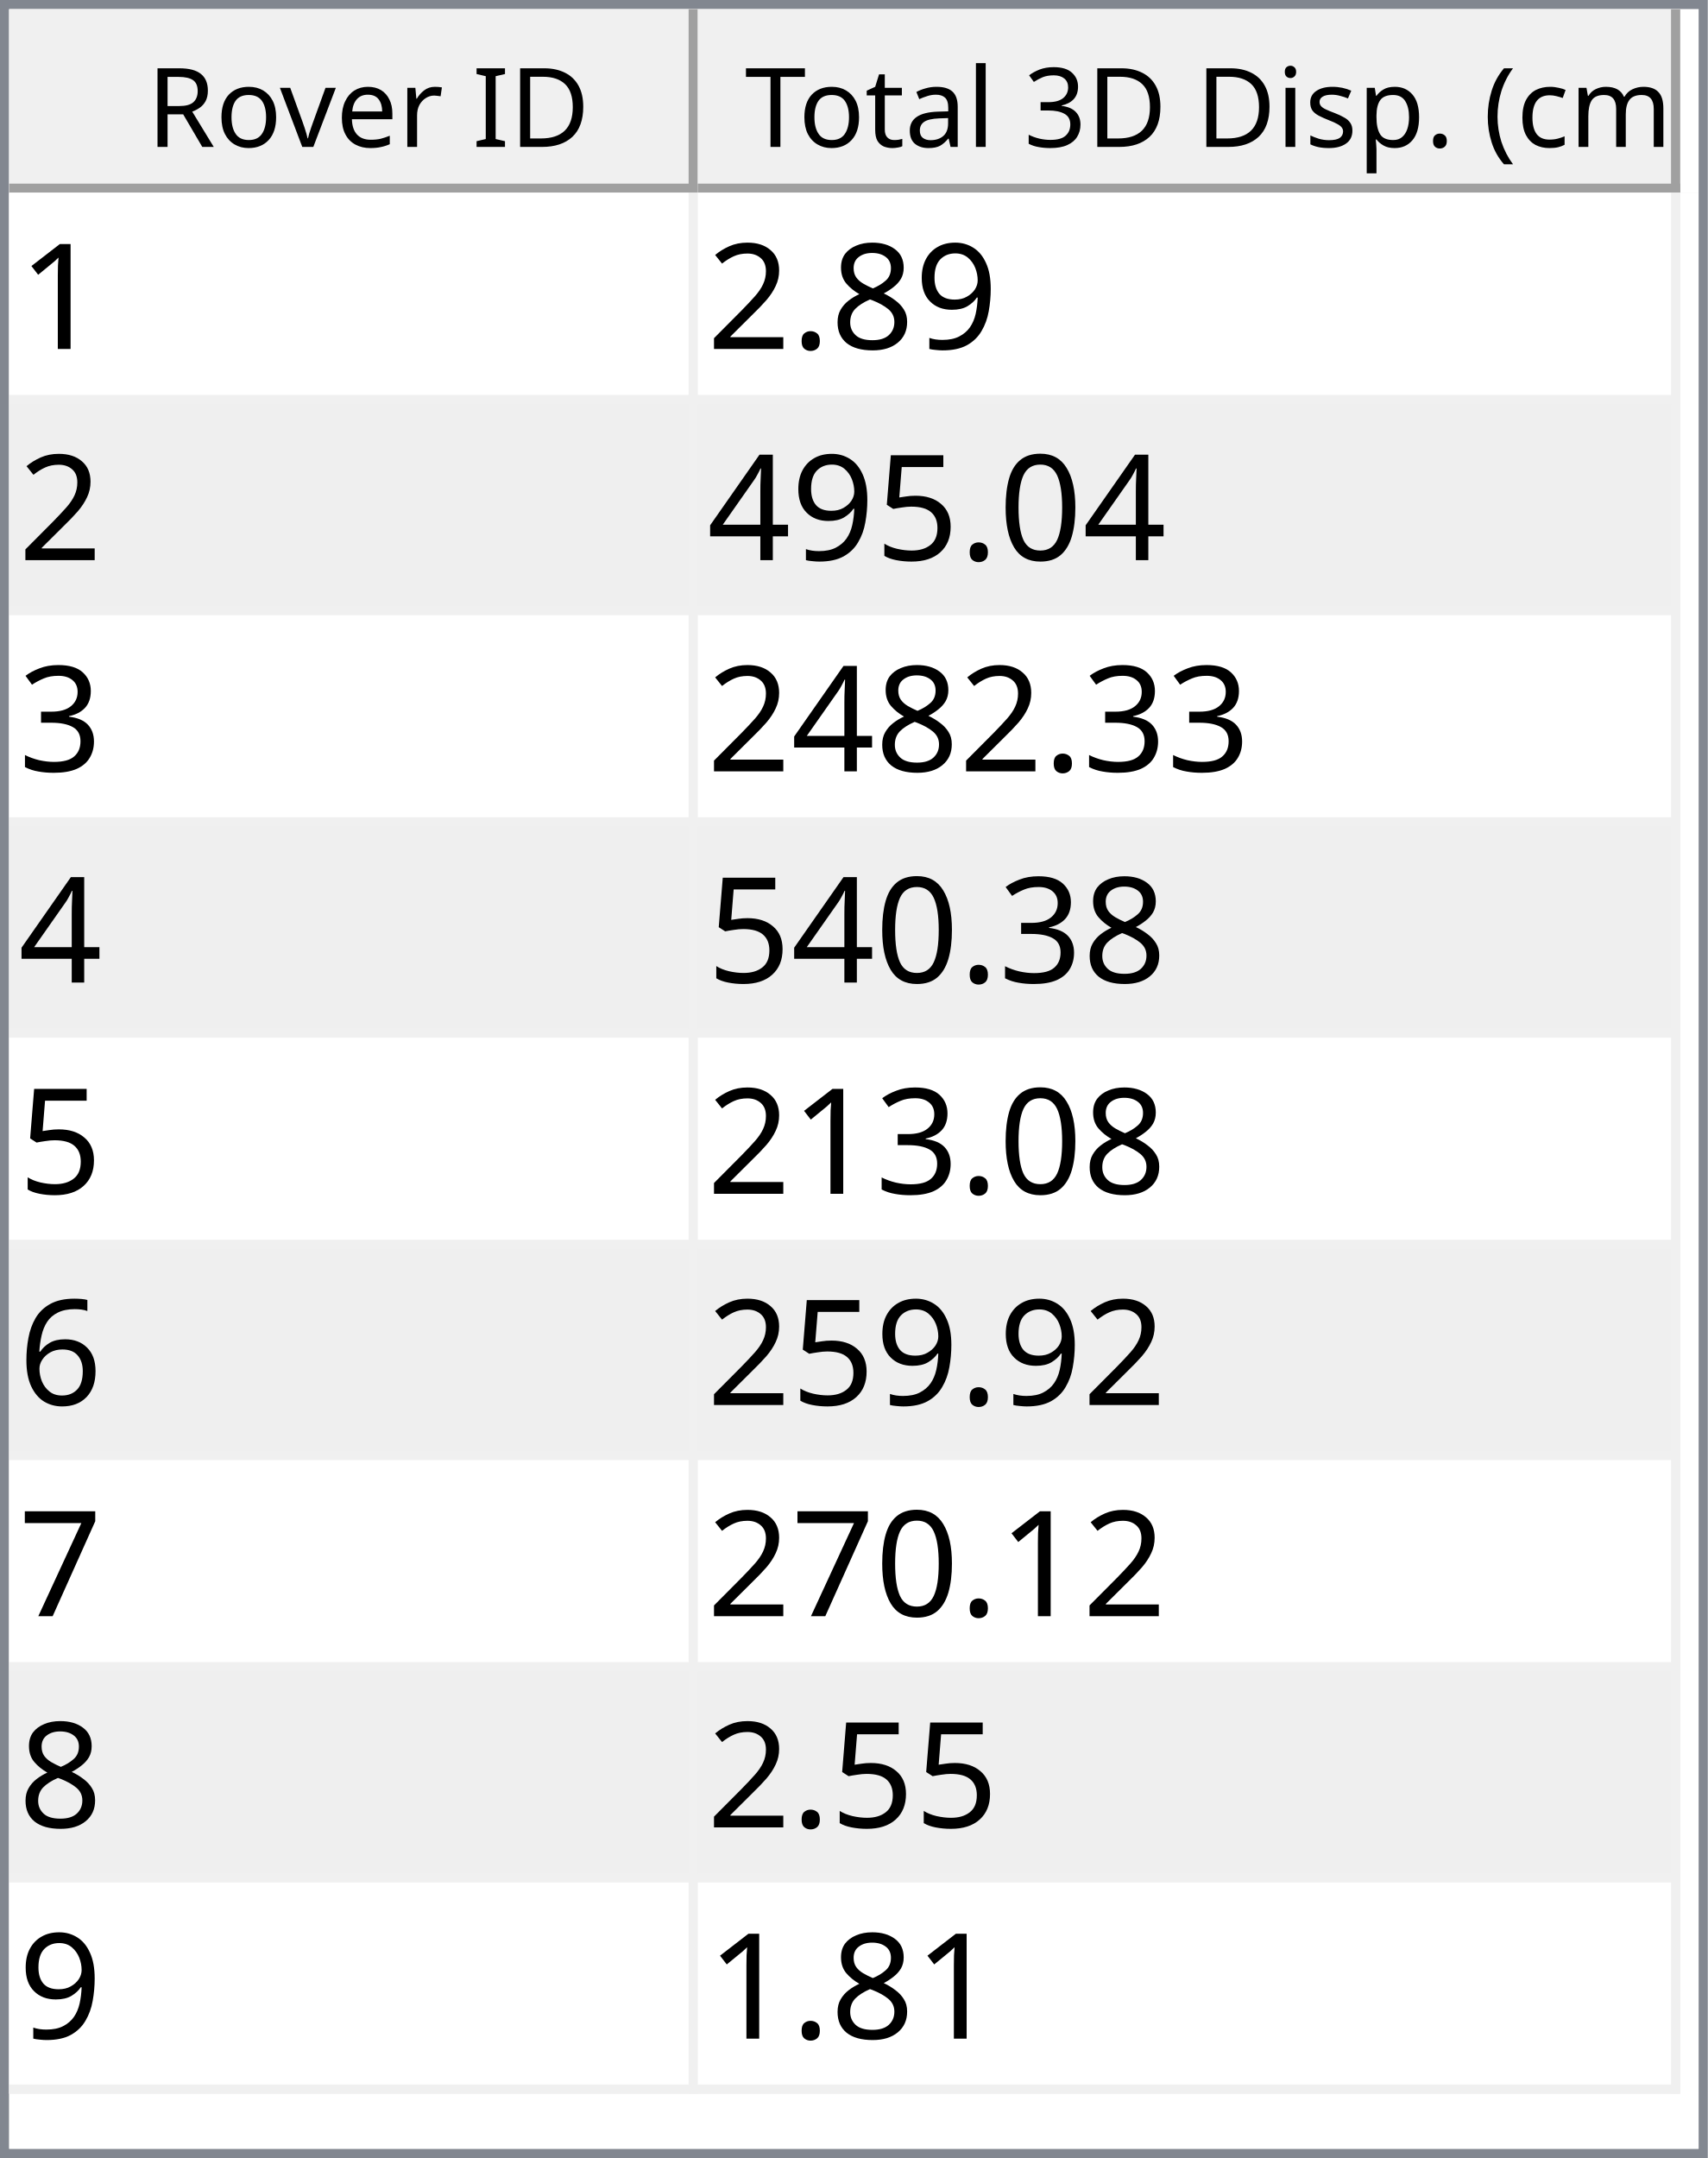
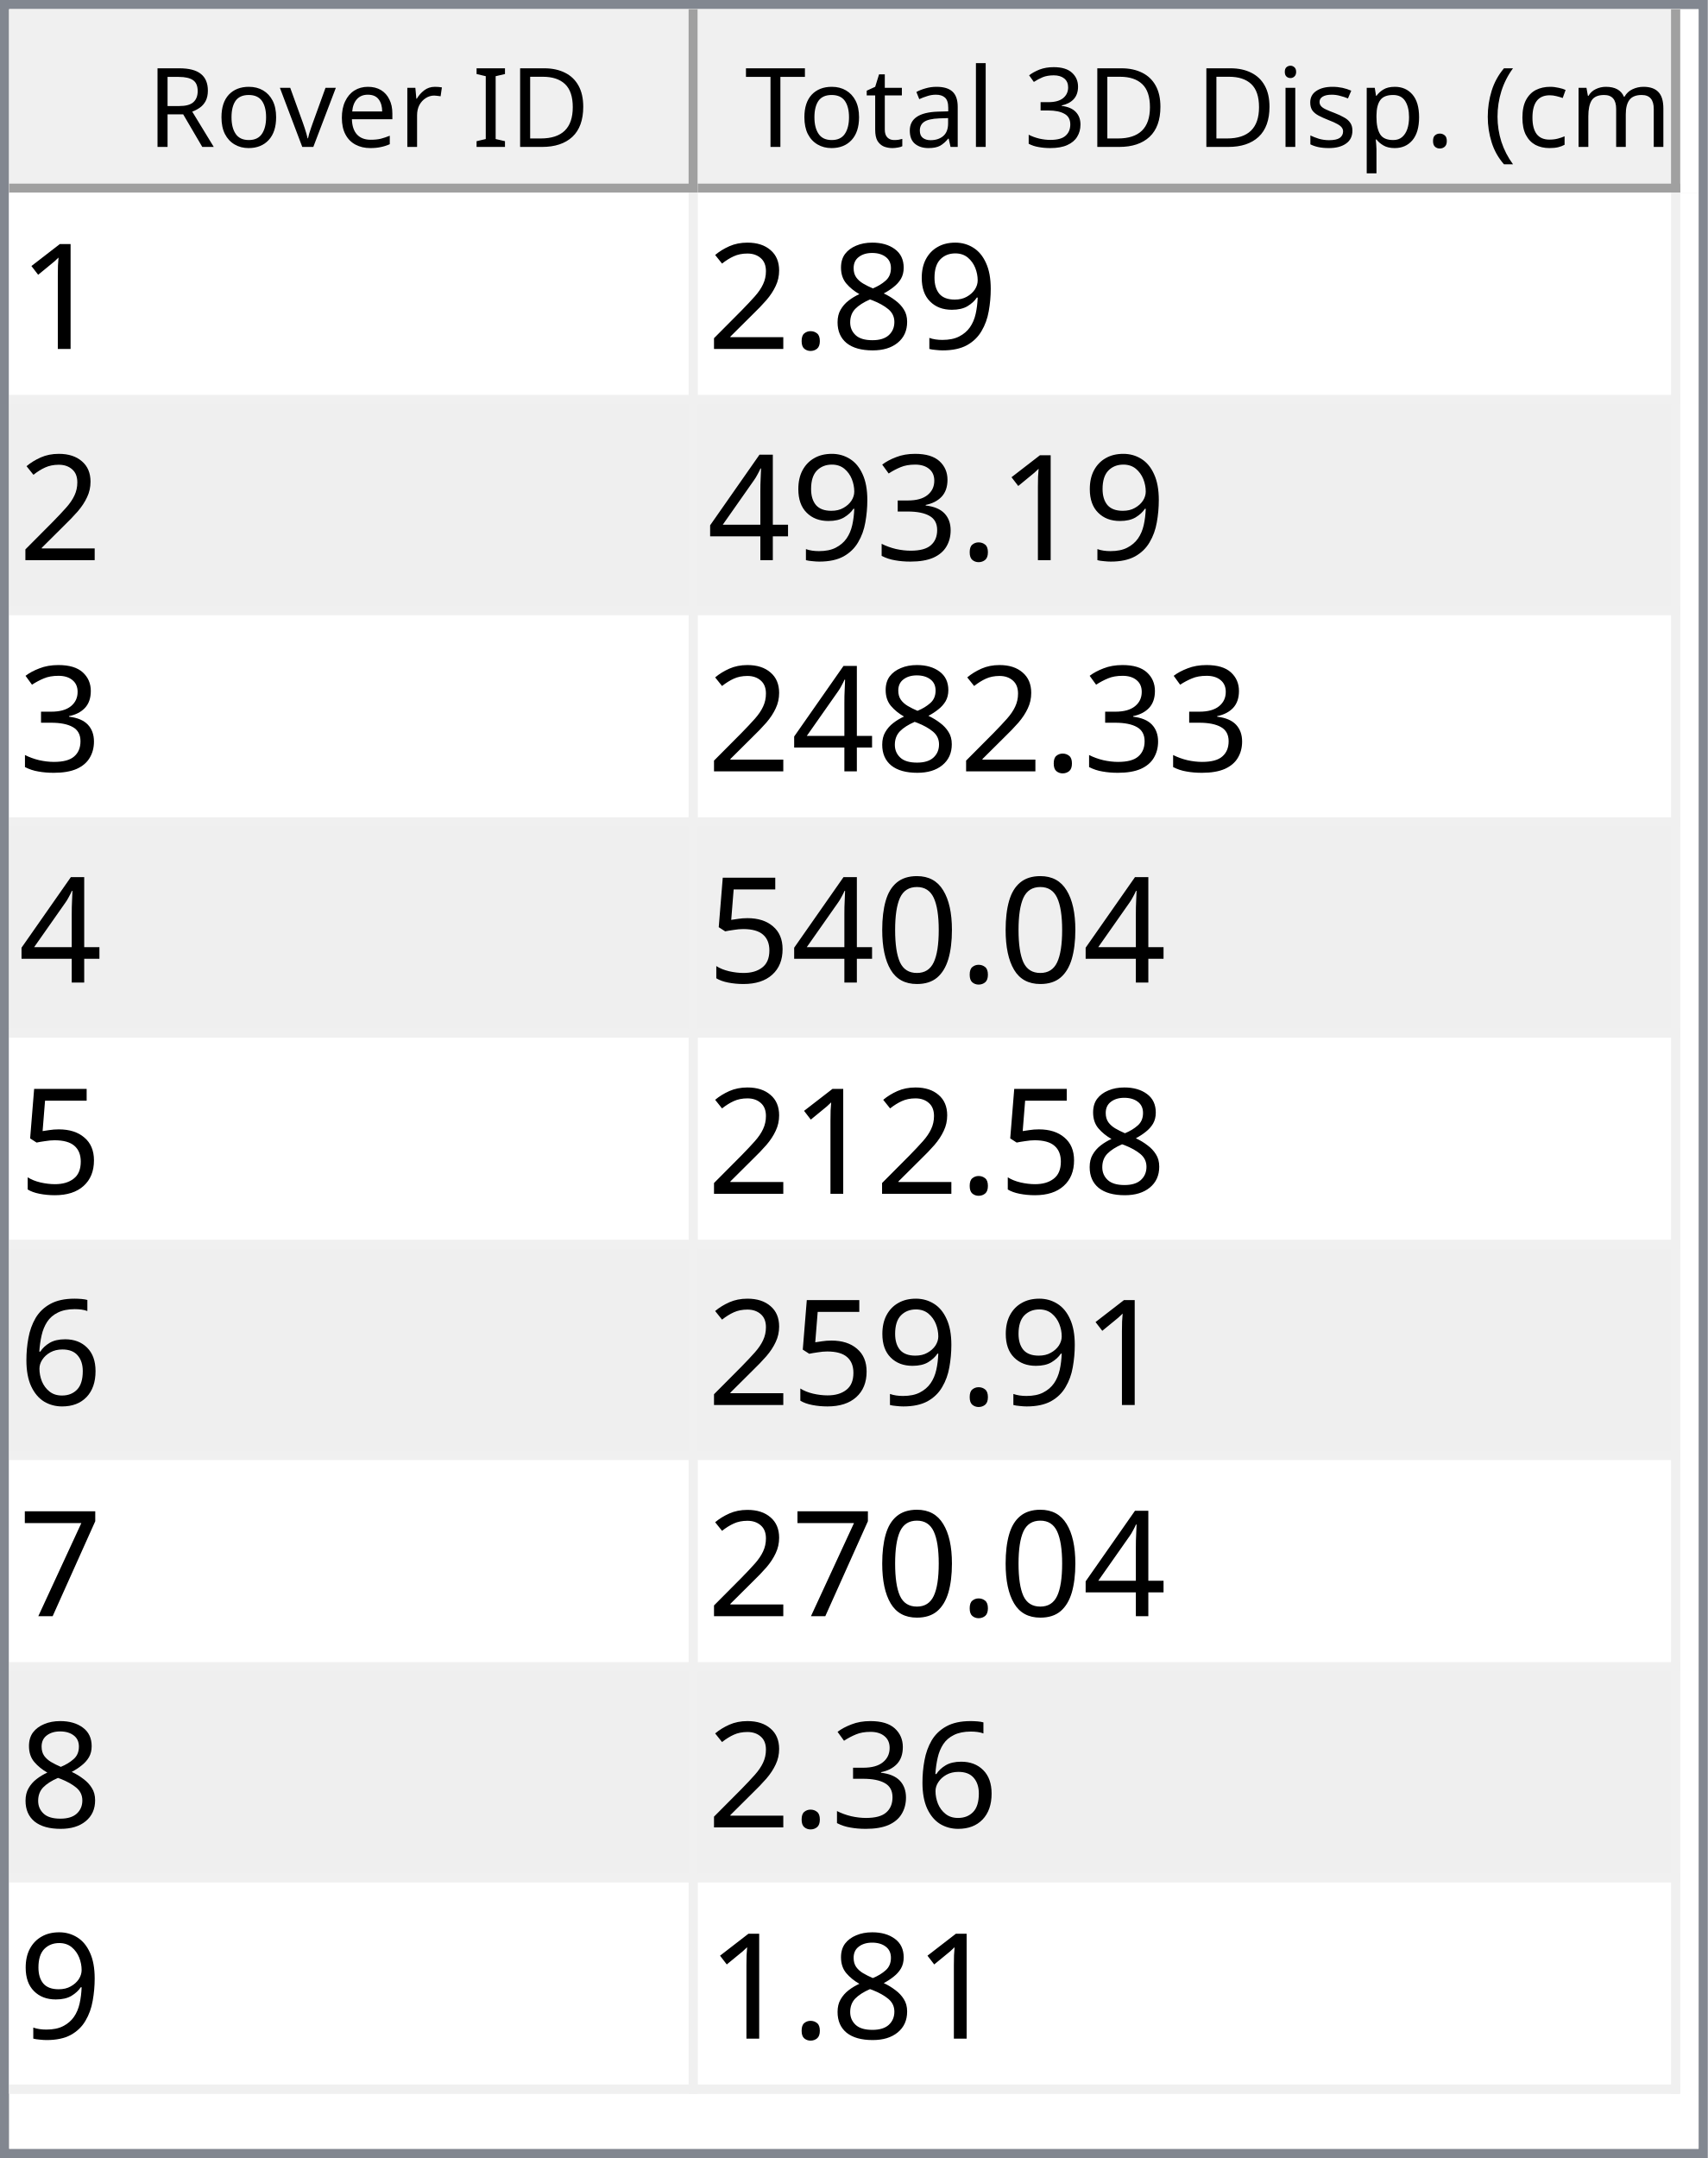
<svg xmlns="http://www.w3.org/2000/svg" style="fill-opacity:1; color-rendering:auto; color-interpolation:auto; text-rendering:auto; stroke:black; stroke-linecap:square; stroke-miterlimit:10; shape-rendering:auto; stroke-opacity:1; fill:black; stroke-dasharray:none; font-weight:normal; stroke-width:1; font-family:'Dialog'; font-style:normal; stroke-linejoin:miter; font-size:12px; stroke-dashoffset:0; image-rendering:auto;" width="186" height="235">
  <defs id="genericDefs" />
  <g>
    <defs id="defs1">
      <clipPath clipPathUnits="userSpaceOnUse" id="clipPath1">
        <path d="M0 0 L186 0 L186 235 L0 235 L0 0 Z" />
      </clipPath>
      <clipPath clipPathUnits="userSpaceOnUse" id="clipPath2">
        <path d="M0 0 L0 235 L186 235 L186 0 Z" />
      </clipPath>
      <clipPath clipPathUnits="userSpaceOnUse" id="clipPath3">
        <path d="M0 0 L0 20 L184 20 L184 0 Z" />
      </clipPath>
      <clipPath clipPathUnits="userSpaceOnUse" id="clipPath4">
        <path d="M0 0 L0 20 L75 20 L75 0 Z" />
      </clipPath>
      <clipPath clipPathUnits="userSpaceOnUse" id="clipPath5">
        <path d="M1 1 L1 19 L74 19 L74 1 Z" />
      </clipPath>
      <clipPath clipPathUnits="userSpaceOnUse" id="clipPath6">
        <path d="M0 0 L0 18 L73 18 L73 0 Z" />
      </clipPath>
      <clipPath clipPathUnits="userSpaceOnUse" id="clipPath7">
        <path d="M-0.5 -0.5 L-0.5 19.5 L74.5 19.5 L74.5 -0.5 Z" />
      </clipPath>
      <clipPath clipPathUnits="userSpaceOnUse" id="clipPath8">
        <path d="M0 0 L0 20 L107 20 L107 0 Z" />
      </clipPath>
      <clipPath clipPathUnits="userSpaceOnUse" id="clipPath9">
        <path d="M1 1 L1 19 L106 19 L106 1 Z" />
      </clipPath>
      <clipPath clipPathUnits="userSpaceOnUse" id="clipPath10">
        <path d="M0 0 L0 18 L105 18 L105 0 Z" />
      </clipPath>
      <clipPath clipPathUnits="userSpaceOnUse" id="clipPath11">
        <path d="M-0.5 -0.5 L-0.5 19.5 L106.5 19.5 L106.5 -0.5 Z" />
      </clipPath>
      <clipPath clipPathUnits="userSpaceOnUse" id="clipPath12">
        <path d="M0 0 L0 213 L184 213 L184 0 Z" />
      </clipPath>
      <clipPath clipPathUnits="userSpaceOnUse" id="clipPath13">
        <path d="M0 0 L0 207 L182 207 L182 0 Z" />
      </clipPath>
      <clipPath clipPathUnits="userSpaceOnUse" id="clipPath14">
        <path d="M-0.5 -0.5 L-0.5 206.5 L181.5 206.5 L181.5 -0.5 Z" />
      </clipPath>
      <clipPath clipPathUnits="userSpaceOnUse" id="clipPath15">
        <path d="M0 0 L0 22 L74 22 L74 0 Z" />
      </clipPath>
      <clipPath clipPathUnits="userSpaceOnUse" id="clipPath16">
        <path d="M0 0 L0 22 L106 22 L106 0 Z" />
      </clipPath>
      <font horiz-adv-x="64.551" id="font1">
        <font-face ascent="107.91" descent="25.098" units-per-em="100" style="font-style:normal; font-family:Segoe UI; font-weight:normal;" />
        <missing-glyph horiz-adv-x="64.551" d="M8.109 0 L8.109 68.266 L56.453 68.266 L56.453 0 L8.109 0 ZM15.328 7.234 L49.219 7.234 L49.219 61.031 L15.328 61.031 L15.328 7.234 Z" />
        <glyph unicode="D" horiz-adv-x="70.117" d="M9.188 0 L9.188 70.016 L28.516 70.016 Q65.531 70.016 65.531 35.891 Q65.531 19.672 55.25 9.836 Q44.969 0 27.734 0 L9.188 0 ZM17.391 62.594 L17.391 7.422 L27.828 7.422 Q41.609 7.422 49.273 14.797 Q56.938 22.172 56.938 35.688 Q56.938 62.594 28.328 62.594 L17.391 62.594 Z" />
        <glyph unicode="I" horiz-adv-x="26.611" d="M17.391 0 L9.188 0 L9.188 70.016 L17.391 70.016 L17.391 0 Z" />
        <glyph unicode=" " horiz-adv-x="27.393" d="" />
        <glyph unicode="r" horiz-adv-x="34.766" d="M34.188 41.891 Q32.078 43.5 28.125 43.5 Q23 43.5 19.555 38.672 Q16.109 33.844 16.109 25.484 L16.109 0 L8.109 0 L8.109 50 L16.109 50 L16.109 39.703 L16.312 39.703 Q18.016 44.969 21.531 47.922 Q25.047 50.875 29.391 50.875 Q32.516 50.875 34.188 50.203 L34.188 41.891 Z" />
        <glyph unicode="e" horiz-adv-x="52.295" d="M48.297 23 L12.984 23 Q13.188 14.656 17.484 10.109 Q21.781 5.562 29.297 5.562 Q37.75 5.562 44.828 11.141 L44.828 3.609 Q38.234 -1.172 27.391 -1.172 Q16.797 -1.172 10.742 5.641 Q4.688 12.453 4.688 24.812 Q4.688 36.469 11.305 43.82 Q17.922 51.172 27.734 51.172 Q37.547 51.172 42.922 44.828 Q48.297 38.484 48.297 27.203 L48.297 23 ZM40.094 29.781 Q40.047 36.719 36.75 40.578 Q33.453 44.438 27.594 44.438 Q21.922 44.438 17.969 40.383 Q14.016 36.328 13.094 29.781 L40.094 29.781 Z" />
        <glyph unicode="v" horiz-adv-x="47.9" d="M47.406 50 L27.484 0 L19.625 0 L0.688 50 L9.469 50 L22.172 13.672 Q23.578 9.672 23.922 6.688 L24.125 6.688 Q24.609 10.453 25.688 13.484 L38.969 50 L47.406 50 Z" />
        <glyph unicode="o" horiz-adv-x="58.594" d="M29 -1.172 Q17.922 -1.172 11.305 5.836 Q4.688 12.844 4.688 24.422 Q4.688 37.016 11.57 44.094 Q18.453 51.172 30.172 51.172 Q41.359 51.172 47.633 44.289 Q53.906 37.406 53.906 25.203 Q53.906 13.234 47.141 6.031 Q40.375 -1.172 29 -1.172 ZM29.594 44.438 Q21.875 44.438 17.383 39.188 Q12.891 33.938 12.891 24.703 Q12.891 15.828 17.43 10.695 Q21.969 5.562 29.594 5.562 Q37.359 5.562 41.531 10.594 Q45.703 15.625 45.703 24.906 Q45.703 34.281 41.531 39.359 Q37.359 44.438 29.594 44.438 Z" />
        <glyph unicode="R" horiz-adv-x="59.814" d="M59.375 0 L49.609 0 L37.891 19.625 Q36.281 22.359 34.766 24.289 Q33.25 26.219 31.664 27.438 Q30.078 28.656 28.25 29.219 Q26.422 29.781 24.125 29.781 L17.391 29.781 L17.391 0 L9.188 0 L9.188 70.016 L30.078 70.016 Q34.672 70.016 38.555 68.867 Q42.438 67.719 45.289 65.375 Q48.141 63.031 49.758 59.547 Q51.375 56.062 51.375 51.375 Q51.375 47.703 50.273 44.656 Q49.172 41.609 47.148 39.211 Q45.125 36.812 42.266 35.133 Q39.406 33.453 35.844 32.516 L35.844 32.328 Q37.594 31.547 38.891 30.547 Q40.188 29.547 41.359 28.18 Q42.531 26.812 43.68 25.078 Q44.828 23.344 46.234 21.047 L59.375 0 ZM17.391 62.594 L17.391 37.203 L28.516 37.203 Q31.594 37.203 34.203 38.133 Q36.812 39.062 38.719 40.797 Q40.625 42.531 41.703 45.047 Q42.781 47.562 42.781 50.688 Q42.781 56.297 39.141 59.445 Q35.5 62.594 28.609 62.594 L17.391 62.594 Z" />
        <glyph unicode=")" horiz-adv-x="30.176" d="M8.297 -15.922 L1.172 -15.922 Q16.406 2.344 16.406 26.812 Q16.406 51.469 1.078 70.016 L8.297 70.016 Q23.531 52.156 23.531 26.703 Q23.531 1.375 8.297 -15.922 Z" />
        <glyph unicode="m" horiz-adv-x="86.133" d="M79.109 0 L71.094 0 L71.094 28.719 Q71.094 37.016 68.531 40.727 Q65.969 44.438 59.906 44.438 Q54.781 44.438 51.195 39.75 Q47.609 35.062 47.609 28.516 L47.609 0 L39.594 0 L39.594 29.688 Q39.594 44.438 28.219 44.438 Q22.953 44.438 19.531 40.016 Q16.109 35.594 16.109 28.516 L16.109 0 L8.109 0 L8.109 50 L16.109 50 L16.109 42.094 L16.312 42.094 Q21.625 51.172 31.844 51.172 Q36.969 51.172 40.773 48.312 Q44.578 45.453 46 40.828 Q51.562 51.172 62.594 51.172 Q79.109 51.172 79.109 30.812 L79.109 0 Z" />
        <glyph unicode="c" horiz-adv-x="46.191" d="M42.188 2.297 Q36.422 -1.172 28.516 -1.172 Q17.828 -1.172 11.258 5.789 Q4.688 12.75 4.688 23.828 Q4.688 36.188 11.766 43.68 Q18.844 51.172 30.672 51.172 Q37.25 51.172 42.281 48.734 L42.281 40.531 Q36.719 44.438 30.375 44.438 Q22.703 44.438 17.797 38.945 Q12.891 33.453 12.891 24.516 Q12.891 15.719 17.508 10.641 Q22.125 5.562 29.891 5.562 Q36.422 5.562 42.188 9.906 L42.188 2.297 Z" />
        <glyph unicode="(" horiz-adv-x="30.176" d="M29.109 -15.922 L21.969 -15.922 Q6.844 1.375 6.844 26.703 Q6.844 52.156 21.969 70.016 L29.203 70.016 Q13.875 51.469 13.875 26.812 Q13.875 2.344 29.109 -15.922 Z" />
        <glyph unicode="." horiz-adv-x="21.68" d="M10.891 -1.078 Q8.641 -1.078 7.055 0.539 Q5.469 2.156 5.469 4.391 Q5.469 6.641 7.055 8.273 Q8.641 9.906 10.891 9.906 Q13.188 9.906 14.797 8.273 Q16.406 6.641 16.406 4.391 Q16.406 2.156 14.797 0.539 Q13.188 -1.078 10.891 -1.078 Z" />
        <glyph unicode="p" horiz-adv-x="58.789" d="M16.312 7.234 L16.109 7.234 L16.109 -23 L8.109 -23 L8.109 50 L16.109 50 L16.109 41.219 L16.312 41.219 Q22.219 51.172 33.594 51.172 Q43.266 51.172 48.688 44.461 Q54.109 37.75 54.109 26.469 Q54.109 13.922 48 6.375 Q41.891 -1.172 31.297 -1.172 Q21.578 -1.172 16.312 7.234 ZM16.109 27.391 L16.109 20.406 Q16.109 14.203 20.141 9.883 Q24.172 5.562 30.375 5.562 Q37.641 5.562 41.773 11.133 Q45.906 16.703 45.906 26.609 Q45.906 34.969 42.047 39.703 Q38.188 44.438 31.594 44.438 Q24.609 44.438 20.359 39.578 Q16.109 34.719 16.109 27.391 Z" />
        <glyph unicode="s" horiz-adv-x="42.432" d="M5.078 1.812 L5.078 10.406 Q11.625 5.562 19.484 5.562 Q30.031 5.562 30.031 12.594 Q30.031 14.594 29.125 15.992 Q28.219 17.391 26.68 18.461 Q25.141 19.531 23.07 20.383 Q21 21.234 18.609 22.172 Q15.281 23.484 12.766 24.828 Q10.25 26.172 8.57 27.859 Q6.891 29.547 6.031 31.695 Q5.172 33.844 5.172 36.719 Q5.172 40.234 6.789 42.945 Q8.406 45.656 11.086 47.484 Q13.766 49.312 17.211 50.242 Q20.656 51.172 24.312 51.172 Q30.812 51.172 35.938 48.922 L35.938 40.828 Q30.422 44.438 23.25 44.438 Q21 44.438 19.195 43.922 Q17.391 43.406 16.094 42.477 Q14.797 41.547 14.086 40.258 Q13.375 38.969 13.375 37.406 Q13.375 35.453 14.086 34.133 Q14.797 32.812 16.164 31.789 Q17.531 30.766 19.484 29.938 Q21.438 29.109 23.922 28.125 Q27.25 26.859 29.883 25.516 Q32.516 24.172 34.375 22.484 Q36.234 20.797 37.234 18.602 Q38.234 16.406 38.234 13.375 Q38.234 9.672 36.602 6.938 Q34.969 4.203 32.234 2.398 Q29.5 0.594 25.93 -0.289 Q22.359 -1.172 18.453 -1.172 Q10.75 -1.172 5.078 1.812 Z" />
        <glyph unicode="i" horiz-adv-x="24.219" d="M12.203 62.703 Q10.062 62.703 8.547 64.164 Q7.031 65.625 7.031 67.875 Q7.031 70.125 8.547 71.609 Q10.062 73.094 12.203 73.094 Q14.406 73.094 15.945 71.609 Q17.484 70.125 17.484 67.875 Q17.484 65.719 15.945 64.211 Q14.406 62.703 12.203 62.703 ZM16.109 0 L8.109 0 L8.109 50 L16.109 50 L16.109 0 Z" />
        <glyph unicode="3" horiz-adv-x="53.906" d="M46.531 19.828 Q46.531 15.094 44.75 11.211 Q42.969 7.328 39.719 4.57 Q36.469 1.812 31.93 0.297 Q27.391 -1.219 21.922 -1.219 Q11.922 -1.219 6 2.594 L6 11.188 Q13.094 5.609 22.219 5.609 Q25.875 5.609 28.828 6.539 Q31.781 7.469 33.906 9.227 Q36.031 10.984 37.18 13.477 Q38.328 15.969 38.328 19.094 Q38.328 32.812 18.797 32.812 L12.984 32.812 L12.984 39.594 L18.5 39.594 Q35.797 39.594 35.797 52.484 Q35.797 64.406 22.609 64.406 Q15.188 64.406 8.688 59.422 L8.688 67.188 Q15.375 71.188 24.609 71.188 Q29 71.188 32.57 69.969 Q36.141 68.75 38.68 66.555 Q41.219 64.359 42.609 61.281 Q44 58.203 44 54.5 Q44 40.672 30.031 36.719 L30.031 36.531 Q33.594 36.141 36.625 34.797 Q39.656 33.453 41.852 31.305 Q44.047 29.156 45.289 26.25 Q46.531 23.344 46.531 19.828 Z" />
        <glyph unicode="l" horiz-adv-x="24.219" d="M16.109 0 L8.109 0 L8.109 74.031 L16.109 74.031 L16.109 0 Z" />
        <glyph unicode="a" horiz-adv-x="50.879" d="M43.891 0 L35.891 0 L35.891 7.812 L35.688 7.812 Q30.469 -1.172 20.312 -1.172 Q12.844 -1.172 8.617 2.781 Q4.391 6.734 4.391 13.281 Q4.391 27.297 20.906 29.594 L35.891 31.688 Q35.891 44.438 25.594 44.438 Q16.547 44.438 9.281 38.281 L9.281 46.484 Q16.656 51.172 26.266 51.172 Q43.891 51.172 43.891 32.516 L43.891 0 ZM35.891 25.297 L23.828 23.641 Q18.266 22.859 15.43 20.875 Q12.594 18.891 12.594 13.875 Q12.594 10.203 15.211 7.883 Q17.828 5.562 22.172 5.562 Q28.125 5.562 32.008 9.742 Q35.891 13.922 35.891 20.312 L35.891 25.297 Z" />
        <glyph unicode="t" horiz-adv-x="33.887" d="M31.297 0.484 Q28.469 -1.078 23.828 -1.078 Q10.688 -1.078 10.688 13.578 L10.688 43.172 L2.094 43.172 L2.094 50 L10.688 50 L10.688 62.203 L18.703 64.797 L18.703 50 L31.297 50 L31.297 43.172 L18.703 43.172 L18.703 14.984 Q18.703 9.969 20.414 7.82 Q22.125 5.672 26.078 5.672 Q29.109 5.672 31.297 7.328 L31.297 0.484 Z" />
        <glyph unicode="T" horiz-adv-x="52.393" d="M50.594 62.594 L30.375 62.594 L30.375 0 L22.172 0 L22.172 62.594 L2 62.594 L2 70.016 L50.594 70.016 L50.594 62.594 Z" />
      </font>
      <font horiz-adv-x="75.0" id="font2">
        <font-face ascent="100.537" descent="21.973" units-per-em="100" style="font-style:normal; font-family:sans-serif; font-weight:normal;" />
        <missing-glyph horiz-adv-x="75.0" d="M12.5 0 L12.5 62.5 L62.5 62.5 L62.5 0 L12.5 0 ZM14.062 1.562 L60.938 1.562 L60.938 60.938 L14.062 60.938 L14.062 1.562 Z" />
        <glyph unicode="1" horiz-adv-x="55.615" d="M37.25 0 L28.469 0 L28.469 56 Q25.297 52.984 20.141 49.953 Q14.984 46.922 10.891 45.406 L10.891 53.906 Q18.266 57.375 23.781 62.305 Q29.297 67.234 31.594 71.875 L37.25 71.875 L37.25 0 Z" />
        <glyph unicode="9" horiz-adv-x="55.615" d="M5.469 16.547 L13.922 17.328 Q14.984 11.375 18.016 8.688 Q21.047 6 25.781 6 Q29.828 6 32.883 7.859 Q35.938 9.719 37.891 12.82 Q39.844 15.922 41.164 21.195 Q42.484 26.469 42.484 31.938 Q42.484 32.516 42.438 33.688 Q39.797 29.5 35.234 26.883 Q30.672 24.266 25.344 24.266 Q16.453 24.266 10.305 30.711 Q4.156 37.156 4.156 47.703 Q4.156 58.594 10.578 65.234 Q17 71.875 26.656 71.875 Q33.641 71.875 39.43 68.117 Q45.219 64.359 48.219 57.398 Q51.219 50.438 51.219 37.25 Q51.219 23.531 48.242 15.406 Q45.266 7.281 39.383 3.031 Q33.5 -1.219 25.594 -1.219 Q17.188 -1.219 11.867 3.445 Q6.547 8.109 5.469 16.547 ZM41.453 48.141 Q41.453 55.719 37.43 60.156 Q33.406 64.594 27.734 64.594 Q21.875 64.594 17.531 59.812 Q13.188 55.031 13.188 47.406 Q13.188 40.578 17.312 36.305 Q21.438 32.031 27.484 32.031 Q33.594 32.031 37.523 36.305 Q41.453 40.578 41.453 48.141 Z" />
        <glyph unicode="8" horiz-adv-x="55.615" d="M17.672 38.812 Q12.203 40.828 9.57 44.539 Q6.938 48.25 6.938 53.422 Q6.938 61.234 12.555 66.555 Q18.172 71.875 27.484 71.875 Q36.859 71.875 42.578 66.43 Q48.297 60.984 48.297 53.172 Q48.297 48.188 45.68 44.508 Q43.062 40.828 37.75 38.812 Q44.344 36.672 47.781 31.883 Q51.219 27.094 51.219 20.453 Q51.219 11.281 44.727 5.031 Q38.234 -1.219 27.641 -1.219 Q17.047 -1.219 10.547 5.055 Q4.047 11.328 4.047 20.703 Q4.047 27.688 7.594 32.398 Q11.141 37.109 17.672 38.812 ZM15.922 53.719 Q15.922 48.641 19.195 45.414 Q22.469 42.188 27.688 42.188 Q32.766 42.188 36.016 45.383 Q39.266 48.578 39.266 53.219 Q39.266 58.062 35.914 61.359 Q32.562 64.656 27.594 64.656 Q22.562 64.656 19.242 61.43 Q15.922 58.203 15.922 53.719 ZM13.094 20.656 Q13.094 16.891 14.875 13.375 Q16.656 9.859 20.172 7.93 Q23.688 6 27.734 6 Q34.031 6 38.133 10.055 Q42.234 14.109 42.234 20.359 Q42.234 26.703 38.016 30.859 Q33.797 35.016 27.438 35.016 Q21.234 35.016 17.164 30.914 Q13.094 26.812 13.094 20.656 Z" />
        <glyph unicode="." horiz-adv-x="27.783" d="M9.078 0 L9.078 10.016 L19.094 10.016 L19.094 0 L9.078 0 Z" />
        <glyph unicode="2" horiz-adv-x="55.615" d="M50.344 8.453 L50.344 0 L3.031 0 Q2.938 3.172 4.047 6.109 Q5.859 10.938 9.836 15.625 Q13.812 20.312 21.344 26.469 Q33.016 36.031 37.117 41.625 Q41.219 47.219 41.219 52.203 Q41.219 57.422 37.477 61.008 Q33.734 64.594 27.734 64.594 Q21.391 64.594 17.578 60.789 Q13.766 56.984 13.719 50.25 L4.688 51.172 Q5.609 61.281 11.664 66.578 Q17.719 71.875 27.938 71.875 Q38.234 71.875 44.242 66.164 Q50.25 60.453 50.25 52 Q50.25 47.703 48.492 43.555 Q46.734 39.406 42.656 34.812 Q38.578 30.219 29.109 22.219 Q21.188 15.578 18.945 13.211 Q16.703 10.844 15.234 8.453 L50.344 8.453 Z" />
+         <glyph unicode="3" horiz-adv-x="55.615" d="M4.203 18.891 L12.984 20.062 Q14.5 12.594 18.141 9.297 Q21.781 6 27 6 Q33.203 6 37.477 10.297 Q41.75 14.594 41.75 20.953 Q41.75 27 37.797 30.93 Q33.844 34.859 27.734 34.859 Q25.25 34.859 21.531 33.891 L22.516 41.609 Q23.391 41.5 23.922 41.5 Q29.547 41.5 34.039 44.43 Q38.531 47.359 38.531 53.469 Q38.531 58.297 35.258 61.477 Q31.984 64.656 26.812 64.656 Q21.688 64.656 18.266 61.43 Q14.844 58.203 13.875 51.766 L5.078 53.328 Q6.688 62.156 12.398 67.016 Q18.109 71.875 26.609 71.875 Q32.469 71.875 37.398 69.359 Q42.328 66.844 44.945 62.5 Q47.562 58.156 47.562 53.266 Q47.562 48.641 45.07 44.828 Q42.578 41.016 37.703 38.766 Q44.047 37.312 47.562 32.695 Q51.078 28.078 51.078 21.141 Q51.078 11.766 44.242 5.25 Q37.406 -1.266 26.953 -1.266 Q17.531 -1.266 11.305 4.352 Q5.078 9.969 4.203 18.891 Z" />
+         <glyph unicode="4" horiz-adv-x="55.615" d="M32.328 0 L32.328 17.141 L1.266 17.141 L1.266 25.203 L33.938 71.578 L41.109 71.578 L41.109 25.203 L50.781 25.203 L50.781 17.141 L41.109 17.141 L41.109 0 L32.328 0 ZM32.328 25.203 L32.328 57.469 L9.906 25.203 L32.328 25.203 Z" />
        <glyph unicode="0" horiz-adv-x="55.615" d="M4.156 35.297 Q4.156 48 6.766 55.742 Q9.375 63.484 14.523 67.68 Q19.672 71.875 27.484 71.875 Q33.25 71.875 37.594 69.555 Q41.938 67.234 44.773 62.867 Q47.609 58.5 49.219 52.227 Q50.828 45.953 50.828 35.297 Q50.828 22.703 48.242 14.969 Q45.656 7.234 40.508 3.008 Q35.359 -1.219 27.484 -1.219 Q17.141 -1.219 11.234 6.203 Q4.156 15.141 4.156 35.297 ZM13.188 35.297 Q13.188 17.672 17.312 11.836 Q21.438 6 27.484 6 Q33.547 6 37.672 11.859 Q41.797 17.719 41.797 35.297 Q41.797 52.984 37.672 58.789 Q33.547 64.594 27.391 64.594 Q21.344 64.594 17.719 59.469 Q13.188 52.938 13.188 35.297 Z" />
        <glyph unicode="5" horiz-adv-x="55.615" d="M4.156 18.75 L13.375 19.531 Q14.406 12.797 18.141 9.398 Q21.875 6 27.156 6 Q33.5 6 37.891 10.789 Q42.281 15.578 42.281 23.484 Q42.281 31 38.062 35.352 Q33.844 39.703 27 39.703 Q22.75 39.703 19.336 37.773 Q15.922 35.844 13.969 32.766 L5.719 33.844 L12.641 70.609 L48.25 70.609 L48.25 62.203 L19.672 62.203 L15.828 42.969 Q22.266 47.469 29.344 47.469 Q38.719 47.469 45.164 40.969 Q51.609 34.469 51.609 24.266 Q51.609 14.547 45.953 7.469 Q39.062 -1.219 27.156 -1.219 Q17.391 -1.219 11.211 4.25 Q5.031 9.719 4.156 18.75 Z" />
-         <glyph unicode="4" horiz-adv-x="55.615" d="M32.328 0 L32.328 17.141 L1.266 17.141 L1.266 25.203 L33.938 71.578 L41.109 71.578 L41.109 25.203 L50.781 25.203 L50.781 17.141 L41.109 17.141 L41.109 0 L32.328 0 ZM32.328 25.203 L32.328 57.469 L9.906 25.203 L32.328 25.203 Z" />
-         <glyph unicode="3" horiz-adv-x="55.615" d="M4.203 18.891 L12.984 20.062 Q14.5 12.594 18.141 9.297 Q21.781 6 27 6 Q33.203 6 37.477 10.297 Q41.75 14.594 41.75 20.953 Q41.75 27 37.797 30.93 Q33.844 34.859 27.734 34.859 Q25.25 34.859 21.531 33.891 L22.516 41.609 Q23.391 41.5 23.922 41.5 Q29.547 41.5 34.039 44.43 Q38.531 47.359 38.531 53.469 Q38.531 58.297 35.258 61.477 Q31.984 64.656 26.812 64.656 Q21.688 64.656 18.266 61.43 Q14.844 58.203 13.875 51.766 L5.078 53.328 Q6.688 62.156 12.398 67.016 Q18.109 71.875 26.609 71.875 Q32.469 71.875 37.398 69.359 Q42.328 66.844 44.945 62.5 Q47.562 58.156 47.562 53.266 Q47.562 48.641 45.07 44.828 Q42.578 41.016 37.703 38.766 Q44.047 37.312 47.562 32.695 Q51.078 28.078 51.078 21.141 Q51.078 11.766 44.242 5.25 Q37.406 -1.266 26.953 -1.266 Q17.531 -1.266 11.305 4.352 Q5.078 9.969 4.203 18.891 Z" />
        <glyph unicode="6" horiz-adv-x="55.615" d="M49.75 54.047 L41.016 53.375 Q39.844 58.547 37.703 60.891 Q34.125 64.656 28.906 64.656 Q24.703 64.656 21.531 62.312 Q17.391 59.281 14.992 53.469 Q12.594 47.656 12.5 36.922 Q15.672 41.75 20.266 44.094 Q24.859 46.438 29.891 46.438 Q38.672 46.438 44.852 39.969 Q51.031 33.5 51.031 23.25 Q51.031 16.5 48.125 10.719 Q45.219 4.938 40.141 1.859 Q35.062 -1.219 28.609 -1.219 Q17.625 -1.219 10.695 6.859 Q3.766 14.938 3.766 33.5 Q3.766 54.25 11.422 63.672 Q18.109 71.875 29.438 71.875 Q37.891 71.875 43.289 67.141 Q48.688 62.406 49.75 54.047 ZM13.875 23.188 Q13.875 18.656 15.797 14.508 Q17.719 10.359 21.188 8.18 Q24.656 6 28.469 6 Q34.031 6 38.039 10.492 Q42.047 14.984 42.047 22.703 Q42.047 30.125 38.086 34.398 Q34.125 38.672 28.125 38.672 Q22.172 38.672 18.023 34.398 Q13.875 30.125 13.875 23.188 Z" />
        <glyph unicode="7" horiz-adv-x="55.615" d="M4.734 62.203 L4.734 70.656 L51.078 70.656 L51.078 63.812 Q44.234 56.547 37.523 44.484 Q30.812 32.422 27.156 19.672 Q24.516 10.688 23.781 0 L14.75 0 Q14.891 8.453 18.062 20.414 Q21.234 32.375 27.172 43.484 Q33.109 54.594 39.797 62.203 L4.734 62.203 Z" />
      </font>
    </defs>
    <g style="fill:white; stroke:white;">
      <rect x="0" y="0" width="186" style="clip-path:url(#clipPath1); stroke:none;" height="235" />
    </g>
    <g style="fill:white; text-rendering:optimizeSpeed; color-rendering:optimizeSpeed; image-rendering:optimizeSpeed; shape-rendering:crispEdges; stroke:white; color-interpolation:sRGB;">
      <rect x="0" width="186" height="235" y="0" style="stroke:none;" />
      <path style="stroke:none;" d="M0 235 L186 235 L186 0 L0 0 Z" />
    </g>
    <g style="fill:rgb(240,240,240); font-family:'Segoe UI'; stroke:rgb(240,240,240);">
      <rect x="0" y="0" width="186" style="clip-path:url(#clipPath2); stroke:none;" height="235" />
    </g>
    <g style="fill:rgb(130,135,144); font-family:'Segoe UI'; stroke:rgb(130,135,144);">
      <path d="M0 0 L186 0 L186 235 L0 235 L0 0 ZM1 1 L185 1 L185 234 L1 234 L1 1 Z" style="fill-rule:evenodd; clip-path:url(#clipPath2); stroke:none;" />
    </g>
    <g style="fill:white; font-family:'Segoe UI'; stroke:white;" transform="translate(1,1)">
      <rect x="0" y="0" width="184" style="clip-path:url(#clipPath3); stroke:none;" height="20" />
    </g>
    <g style="fill:rgb(240,240,240); font-family:'Segoe UI'; stroke:rgb(240,240,240);" transform="translate(1,1)">
      <rect x="0" y="0" width="75" style="clip-path:url(#clipPath4); stroke:none;" height="20" />
    </g>
    <g style="font-family:'Segoe UI';" transform="translate(2,2)">
      <text x="14" xml:space="preserve" y="14" style="clip-path:url(#clipPath6); stroke:none;">Rover ID</text>
    </g>
    <g style="fill:rgb(160,160,160); font-family:'Segoe UI'; stroke:rgb(160,160,160); stroke-linejoin:bevel;" transform="translate(1.5,1.5)">
      <line x1="74" x2="74" y1="0" style="fill:none; clip-path:url(#clipPath7);" y2="19" />
    </g>
    <g style="fill:rgb(160,160,160); font-family:'Segoe UI'; stroke:rgb(160,160,160); stroke-linejoin:bevel;" transform="matrix(1,0,0,1,1,1) translate(0.5,0.5)">
      <line x1="0" x2="74" y1="19" style="fill:none; clip-path:url(#clipPath7);" y2="19" />
    </g>
    <g style="fill:rgb(240,240,240); font-family:'Segoe UI'; stroke:rgb(240,240,240);" transform="translate(76,1)">
      <rect x="0" y="0" width="107" style="clip-path:url(#clipPath8); stroke:none;" height="20" />
    </g>
    <g style="font-family:'Segoe UI';" transform="translate(77,2)">
      <text x="1" xml:space="preserve" y="14" style="clip-path:url(#clipPath10); stroke:none;"> Total 3D Disp. (cm)</text>
    </g>
    <g style="fill:rgb(160,160,160); font-family:'Segoe UI'; stroke:rgb(160,160,160); stroke-linejoin:bevel;" transform="translate(76.5,1.5)">
      <line x1="106" x2="106" y1="0" style="fill:none; clip-path:url(#clipPath11);" y2="19" />
    </g>
    <g style="fill:rgb(160,160,160); font-family:'Segoe UI'; stroke:rgb(160,160,160); stroke-linejoin:bevel;" transform="matrix(1,0,0,1,76,1) translate(0.5,0.5)">
      <line x1="0" x2="106" y1="19" style="fill:none; clip-path:url(#clipPath11);" y2="19" />
    </g>
    <g style="fill:white; font-family:'Segoe UI'; stroke:white;" transform="translate(1,21)">
      <rect x="0" y="0" width="184" style="clip-path:url(#clipPath12); stroke:none;" height="213" />
    </g>
    <g style="fill:rgb(240,240,240); font-size:16px; font-family:sans-serif; stroke:rgb(240,240,240);" transform="translate(1,21)">
      <rect x="0" y="0" width="182" style="clip-path:url(#clipPath13); stroke:none;" height="207" />
      <line transform="translate(0.5,0.5)" x1="0" x2="181" y1="22" style="clip-path:url(#clipPath14); fill:none; stroke-linejoin:bevel;" y2="22" />
    </g>
    <g transform="matrix(1,0,0,1,1,21) translate(0.5,0.5)" style="fill:rgb(240,240,240); font-size:16px; font-family:sans-serif; stroke:rgb(240,240,240); stroke-linejoin:bevel;">
      <line x1="0" x2="181" y1="45" style="fill:none; clip-path:url(#clipPath14);" y2="45" />
    </g>
    <g transform="matrix(1,0,0,1,1,21) translate(0.5,0.5)" style="fill:rgb(240,240,240); font-size:16px; font-family:sans-serif; stroke:rgb(240,240,240); stroke-linejoin:bevel;">
      <line x1="0" x2="181" y1="68" style="fill:none; clip-path:url(#clipPath14);" y2="68" />
    </g>
    <g transform="matrix(1,0,0,1,1,21) translate(0.5,0.5)" style="fill:rgb(240,240,240); font-size:16px; font-family:sans-serif; stroke:rgb(240,240,240); stroke-linejoin:bevel;">
      <line x1="0" x2="181" y1="91" style="fill:none; clip-path:url(#clipPath14);" y2="91" />
    </g>
    <g transform="matrix(1,0,0,1,1,21) translate(0.5,0.5)" style="fill:rgb(240,240,240); font-size:16px; font-family:sans-serif; stroke:rgb(240,240,240); stroke-linejoin:bevel;">
      <line x1="0" x2="181" y1="114" style="fill:none; clip-path:url(#clipPath14);" y2="114" />
    </g>
    <g transform="matrix(1,0,0,1,1,21) translate(0.5,0.5)" style="fill:rgb(240,240,240); font-size:16px; font-family:sans-serif; stroke:rgb(240,240,240); stroke-linejoin:bevel;">
      <line x1="0" x2="181" y1="137" style="fill:none; clip-path:url(#clipPath14);" y2="137" />
    </g>
    <g transform="matrix(1,0,0,1,1,21) translate(0.5,0.5)" style="fill:rgb(240,240,240); font-size:16px; font-family:sans-serif; stroke:rgb(240,240,240); stroke-linejoin:bevel;">
      <line x1="0" x2="181" y1="160" style="fill:none; clip-path:url(#clipPath14);" y2="160" />
    </g>
    <g transform="matrix(1,0,0,1,1,21) translate(0.5,0.5)" style="fill:rgb(240,240,240); font-size:16px; font-family:sans-serif; stroke:rgb(240,240,240); stroke-linejoin:bevel;">
      <line x1="0" x2="181" y1="183" style="fill:none; clip-path:url(#clipPath14);" y2="183" />
    </g>
    <g transform="matrix(1,0,0,1,1,21) translate(0.5,0.5)" style="fill:rgb(240,240,240); font-size:16px; font-family:sans-serif; stroke:rgb(240,240,240); stroke-linejoin:bevel;">
      <line x1="0" x2="181" y1="206" style="fill:none; clip-path:url(#clipPath14);" y2="206" />
    </g>
    <g transform="matrix(1,0,0,1,1,21) translate(0.5,0.5)" style="fill:rgb(240,240,240); font-size:16px; font-family:sans-serif; stroke:rgb(240,240,240); stroke-linejoin:bevel;">
      <line x1="74" x2="74" y1="0" style="fill:none; clip-path:url(#clipPath14);" y2="206" />
    </g>
    <g transform="matrix(1,0,0,1,1,21) translate(0.5,0.5)" style="fill:rgb(240,240,240); font-size:16px; font-family:sans-serif; stroke:rgb(240,240,240); stroke-linejoin:bevel;">
      <line x1="181" x2="181" y1="0" style="fill:none; clip-path:url(#clipPath14);" y2="206" />
    </g>
    <g style="fill:white; font-size:16px; font-family:sans-serif; stroke:white;" transform="matrix(1,0,0,1,1,21)">
      <rect x="0" y="0" width="74" style="clip-path:url(#clipPath15); stroke:none;" height="22" />
      <text x="1" y="17" style="fill:black; clip-path:url(#clipPath15); stroke:none;" xml:space="preserve">1</text>
    </g>
    <g style="fill:white; font-size:16px; font-family:sans-serif; stroke:white;" transform="matrix(1,0,0,1,1,21) translate(75,0)">
      <rect x="0" y="0" width="106" style="clip-path:url(#clipPath16); stroke:none;" height="22" />
      <text x="1" y="17" style="fill:black; clip-path:url(#clipPath16); stroke:none;" xml:space="preserve">2.89</text>
    </g>
    <g style="fill:rgb(239,239,239); font-size:16px; font-family:sans-serif; stroke:rgb(239,239,239);" transform="matrix(1,0,0,1,1,21) translate(0,23)">
      <rect x="0" y="0" width="74" style="clip-path:url(#clipPath15); stroke:none;" height="22" />
      <text x="1" y="17" style="fill:black; clip-path:url(#clipPath15); stroke:none;" xml:space="preserve">2</text>
    </g>
    <g style="fill:rgb(239,239,239); font-size:16px; font-family:sans-serif; stroke:rgb(239,239,239);" transform="matrix(1,0,0,1,1,21) translate(75,23)">
      <rect x="0" y="0" width="106" style="clip-path:url(#clipPath16); stroke:none;" height="22" />
-       <text x="1" y="17" style="fill:black; clip-path:url(#clipPath16); stroke:none;" xml:space="preserve">495.04</text>
+       <text x="1" y="17" style="fill:black; clip-path:url(#clipPath16); stroke:none;" xml:space="preserve">493.19</text>
    </g>
    <g style="fill:white; font-size:16px; font-family:sans-serif; stroke:white;" transform="matrix(1,0,0,1,1,21) translate(0,46)">
      <rect x="0" y="0" width="74" style="clip-path:url(#clipPath15); stroke:none;" height="22" />
      <text x="1" y="17" style="fill:black; clip-path:url(#clipPath15); stroke:none;" xml:space="preserve">3</text>
    </g>
    <g style="fill:white; font-size:16px; font-family:sans-serif; stroke:white;" transform="matrix(1,0,0,1,1,21) translate(75,46)">
      <rect x="0" y="0" width="106" style="clip-path:url(#clipPath16); stroke:none;" height="22" />
      <text x="1" y="17" style="fill:black; clip-path:url(#clipPath16); stroke:none;" xml:space="preserve">2482.33</text>
    </g>
    <g style="fill:rgb(239,239,239); font-size:16px; font-family:sans-serif; stroke:rgb(239,239,239);" transform="matrix(1,0,0,1,1,21) translate(0,69)">
      <rect x="0" y="0" width="74" style="clip-path:url(#clipPath15); stroke:none;" height="22" />
      <text x="1" y="17" style="fill:black; clip-path:url(#clipPath15); stroke:none;" xml:space="preserve">4</text>
    </g>
    <g style="fill:rgb(239,239,239); font-size:16px; font-family:sans-serif; stroke:rgb(239,239,239);" transform="matrix(1,0,0,1,1,21) translate(75,69)">
      <rect x="0" y="0" width="106" style="clip-path:url(#clipPath16); stroke:none;" height="22" />
-       <text x="1" y="17" style="fill:black; clip-path:url(#clipPath16); stroke:none;" xml:space="preserve">540.38</text>
+       <text x="1" y="17" style="fill:black; clip-path:url(#clipPath16); stroke:none;" xml:space="preserve">540.04</text>
    </g>
    <g style="fill:white; font-size:16px; font-family:sans-serif; stroke:white;" transform="matrix(1,0,0,1,1,21) translate(0,92)">
      <rect x="0" y="0" width="74" style="clip-path:url(#clipPath15); stroke:none;" height="22" />
      <text x="1" y="17" style="fill:black; clip-path:url(#clipPath15); stroke:none;" xml:space="preserve">5</text>
    </g>
    <g style="fill:white; font-size:16px; font-family:sans-serif; stroke:white;" transform="matrix(1,0,0,1,1,21) translate(75,92)">
      <rect x="0" y="0" width="106" style="clip-path:url(#clipPath16); stroke:none;" height="22" />
-       <text x="1" y="17" style="fill:black; clip-path:url(#clipPath16); stroke:none;" xml:space="preserve">213.08</text>
+       <text x="1" y="17" style="fill:black; clip-path:url(#clipPath16); stroke:none;" xml:space="preserve">212.58</text>
    </g>
    <g style="fill:rgb(239,239,239); font-size:16px; font-family:sans-serif; stroke:rgb(239,239,239);" transform="matrix(1,0,0,1,1,21) translate(0,115)">
      <rect x="0" y="0" width="74" style="clip-path:url(#clipPath15); stroke:none;" height="22" />
      <text x="1" y="17" style="fill:black; clip-path:url(#clipPath15); stroke:none;" xml:space="preserve">6</text>
    </g>
    <g style="fill:rgb(239,239,239); font-size:16px; font-family:sans-serif; stroke:rgb(239,239,239);" transform="matrix(1,0,0,1,1,21) translate(75,115)">
      <rect x="0" y="0" width="106" style="clip-path:url(#clipPath16); stroke:none;" height="22" />
-       <text x="1" y="17" style="fill:black; clip-path:url(#clipPath16); stroke:none;" xml:space="preserve">259.92</text>
+       <text x="1" y="17" style="fill:black; clip-path:url(#clipPath16); stroke:none;" xml:space="preserve">259.91</text>
    </g>
    <g style="fill:white; font-size:16px; font-family:sans-serif; stroke:white;" transform="matrix(1,0,0,1,1,21) translate(0,138)">
      <rect x="0" y="0" width="74" style="clip-path:url(#clipPath15); stroke:none;" height="22" />
      <text x="1" y="17" style="fill:black; clip-path:url(#clipPath15); stroke:none;" xml:space="preserve">7</text>
    </g>
    <g style="fill:white; font-size:16px; font-family:sans-serif; stroke:white;" transform="matrix(1,0,0,1,1,21) translate(75,138)">
      <rect x="0" y="0" width="106" style="clip-path:url(#clipPath16); stroke:none;" height="22" />
-       <text x="1" y="17" style="fill:black; clip-path:url(#clipPath16); stroke:none;" xml:space="preserve">270.12</text>
+       <text x="1" y="17" style="fill:black; clip-path:url(#clipPath16); stroke:none;" xml:space="preserve">270.04</text>
    </g>
    <g style="fill:rgb(239,239,239); font-size:16px; font-family:sans-serif; stroke:rgb(239,239,239);" transform="matrix(1,0,0,1,1,21) translate(0,161)">
      <rect x="0" y="0" width="74" style="clip-path:url(#clipPath15); stroke:none;" height="22" />
      <text x="1" y="17" style="fill:black; clip-path:url(#clipPath15); stroke:none;" xml:space="preserve">8</text>
    </g>
    <g style="fill:rgb(239,239,239); font-size:16px; font-family:sans-serif; stroke:rgb(239,239,239);" transform="matrix(1,0,0,1,1,21) translate(75,161)">
      <rect x="0" y="0" width="106" style="clip-path:url(#clipPath16); stroke:none;" height="22" />
-       <text x="1" y="17" style="fill:black; clip-path:url(#clipPath16); stroke:none;" xml:space="preserve">2.55</text>
+       <text x="1" y="17" style="fill:black; clip-path:url(#clipPath16); stroke:none;" xml:space="preserve">2.36</text>
    </g>
    <g style="fill:white; font-size:16px; font-family:sans-serif; stroke:white;" transform="matrix(1,0,0,1,1,21) translate(0,184)">
      <rect x="0" y="0" width="74" style="clip-path:url(#clipPath15); stroke:none;" height="22" />
      <text x="1" y="17" style="fill:black; clip-path:url(#clipPath15); stroke:none;" xml:space="preserve">9</text>
    </g>
    <g style="fill:white; font-size:16px; font-family:sans-serif; stroke:white;" transform="matrix(1,0,0,1,1,21) translate(75,184)">
      <rect x="0" y="0" width="106" style="clip-path:url(#clipPath16); stroke:none;" height="22" />
      <text x="1" y="17" style="fill:black; clip-path:url(#clipPath16); stroke:none;" xml:space="preserve">1.81</text>
    </g>
  </g>
</svg>
